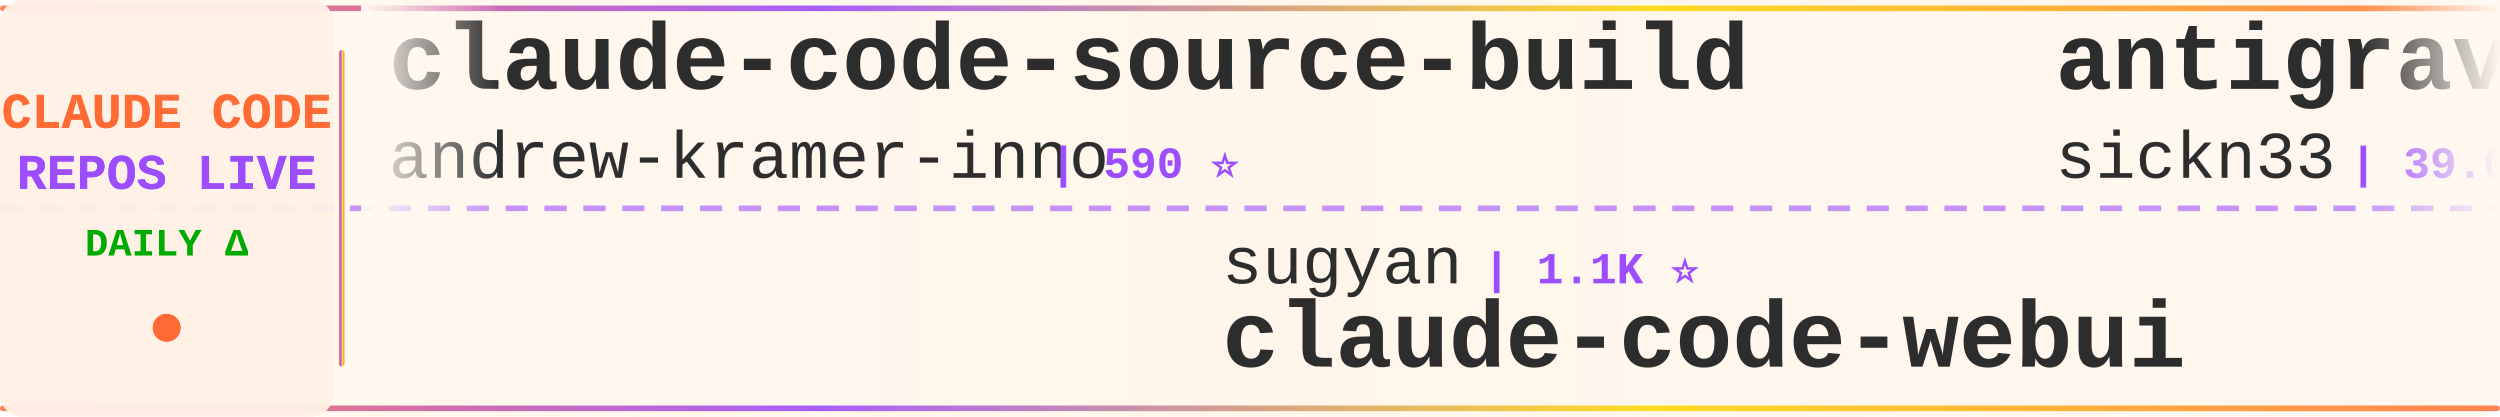
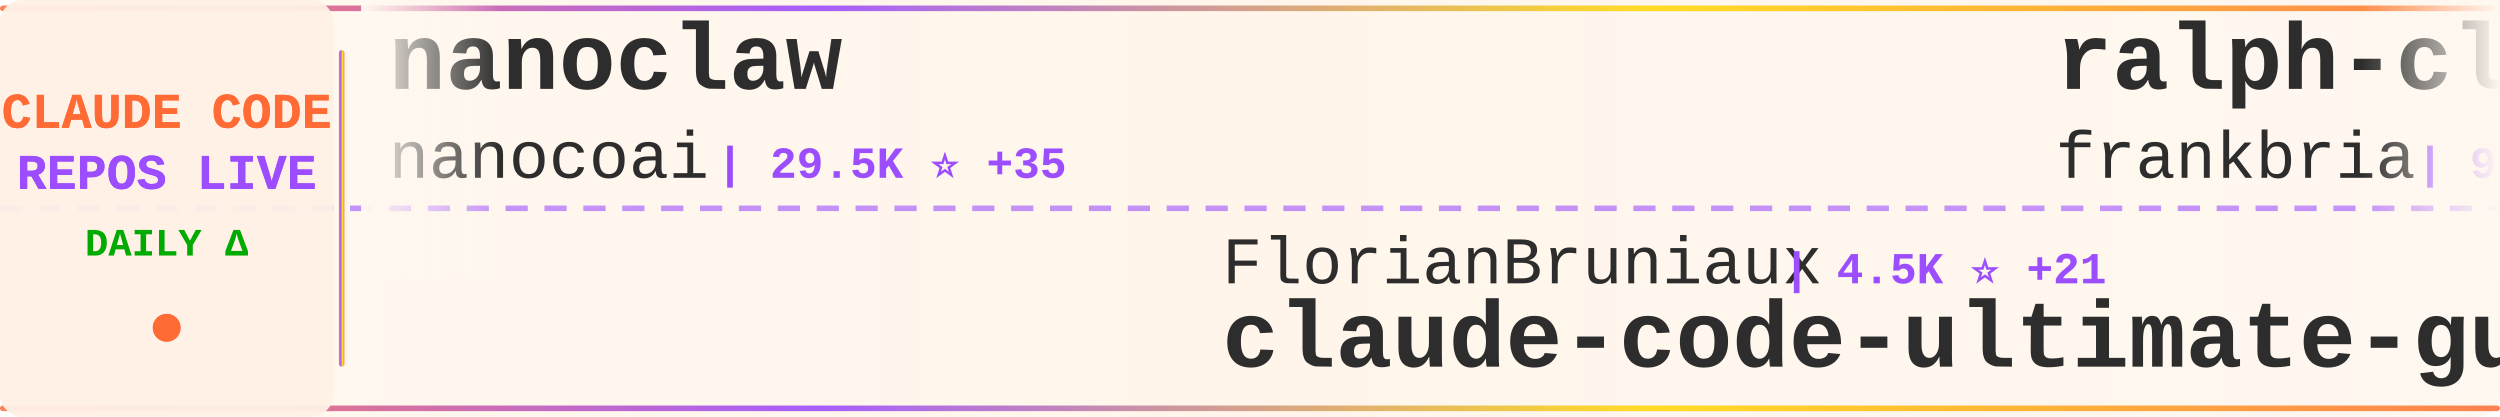
<svg xmlns="http://www.w3.org/2000/svg" width="900" height="150">
  <defs>
    <linearGradient id="tickerBg" x1="0%" y1="0%" x2="100%" y2="0%">
      <stop offset="0%" style="stop-color:#fff8f0;stop-opacity:0.98" />
      <stop offset="50%" style="stop-color:#fff5eb;stop-opacity:1" />
      <stop offset="100%" style="stop-color:#fff8f0;stop-opacity:0.98" />
    </linearGradient>
    <linearGradient id="borderGrad" x1="0%" y1="0%" x2="100%" y2="0%">
      <stop offset="0%" style="stop-color:#FF6B35;stop-opacity:0.85">
        <animate attributeName="stop-opacity" values="0.85;1;0.85" dur="2s" repeatCount="indefinite" />
      </stop>
      <stop offset="33%" style="stop-color:#9C4EFF;stop-opacity:0.9">
        <animate attributeName="stop-opacity" values="0.9;1;0.9" dur="2.2s" repeatCount="indefinite" />
      </stop>
      <stop offset="66%" style="stop-color:#FFD700;stop-opacity:0.85">
        <animate attributeName="stop-opacity" values="0.85;1;0.85" dur="1.8s" repeatCount="indefinite" />
      </stop>
      <stop offset="100%" style="stop-color:#FF6B35;stop-opacity:0.85">
        <animate attributeName="stop-opacity" values="0.85;1;0.85" dur="2s" repeatCount="indefinite" />
      </stop>
    </linearGradient>
    <filter id="textGlow">
      <feGaussianBlur stdDeviation="0.15" result="coloredBlur" />
      <feMerge>
        <feMergeNode in="coloredBlur" />
        <feMergeNode in="SourceGraphic" />
      </feMerge>
    </filter>
    <filter id="metricGlow">
      <feGaussianBlur stdDeviation="0.2" result="coloredBlur" />
      <feMerge>
        <feMergeNode in="coloredBlur" />
        <feMergeNode in="SourceGraphic" />
      </feMerge>
    </filter>
    <linearGradient id="leftFade" x1="0%" y1="0%" x2="100%" y2="0%">
      <stop offset="0%" style="stop-color:#fff8f0;stop-opacity:1" />
      <stop offset="100%" style="stop-color:#fff8f0;stop-opacity:0" />
    </linearGradient>
    <linearGradient id="rightFade" x1="0%" y1="0%" x2="100%" y2="0%">
      <stop offset="0%" style="stop-color:#fff8f0;stop-opacity:0" />
      <stop offset="100%" style="stop-color:#fff8f0;stop-opacity:1" />
    </linearGradient>
  </defs>
  <rect width="900" height="150" fill="url(#tickerBg)" rx="8" />
  <rect x="0" y="2" width="900" height="2" fill="url(#borderGrad)" rx="1" />
  <rect x="0" y="146" width="900" height="2" fill="url(#borderGrad)" rx="1" />
  <line x1="0" y1="75" x2="900" y2="75" stroke="#9C4EFF" stroke-width="2" stroke-dasharray="8 6" opacity="0.6" />
  <rect x="0" y="0" width="120" height="150" fill="#fff0e6" opacity="0.95" rx="8" />
  <text x="60" y="46" font-family="'Courier New', monospace" font-size="18" font-weight="bold" fill="#FF6B35" text-anchor="middle" filter="url(#textGlow)">
    CLAUDE CODE
  </text>
  <text x="60" y="68" font-family="'Courier New', monospace" font-size="18" font-weight="bold" fill="#9C4EFF" text-anchor="middle" filter="url(#textGlow)">
    REPOS LIVE
  </text>
  <text x="60" y="92" font-family="'Courier New', monospace" font-size="14" font-weight="bold" fill="#00aa00" text-anchor="middle">
    DAILY Δ
  </text>
  <circle cx="60" cy="118" r="5" fill="#FF6B35" filter="url(#metricGlow)">
    <animate attributeName="r" values="4;6;4" dur="1.5s" repeatCount="indefinite" />
    <animate attributeName="opacity" values="0.6;1;0.6" dur="1.5s" repeatCount="indefinite" />
  </circle>
  <rect x="122" y="18" width="2" height="114" fill="url(#borderGrad)" rx="1" />
  <clipPath id="tickerClip">
    <rect x="130" y="0" width="770" height="150" />
  </clipPath>
  <g clip-path="url(#tickerClip)">
    <g id="tickerItems">
      <animateTransform attributeName="transform" attributeType="XML" type="translate" from="0 0" to="-3000 0" dur="54s" repeatCount="indefinite" />
      <g transform="translate(0, 0)">
-         <text x="140" y="32" font-family="'Courier New', monospace" font-size="34" font-weight="bold" fill="#2d2d2d">claude-code-source-build</text>
-         <text x="140" y="64" font-family="'Courier New', monospace" font-size="24" font-weight="normal" fill="#2d2d2d" opacity="1.0">andrew-kramer-inno</text>
-         <text x="378" y="64" font-family="'Courier New', monospace" font-size="16" font-weight="bold" fill="#9C4EFF"> | 590 ⭐</text>
+         <text x="140" y="32" font-family="'Courier New', monospace" font-size="34" font-weight="bold" fill="#2d2d2d">nanoclaw</text>
+         <text x="140" y="64" font-family="'Courier New', monospace" font-size="24" font-weight="normal" fill="#2d2d2d" opacity="1.0">nanocoai</text>
+         <text x="258" y="64" font-family="'Courier New', monospace" font-size="16" font-weight="bold" fill="#9C4EFF"> | 29.5K ⭐ +35</text>
      </g>
      <g transform="translate(300, 0)">
-         <text x="140" y="102" font-family="'Courier New', monospace" font-size="24" font-weight="normal" fill="#2d2d2d" opacity="1.0">sugyan</text>
-         <text x="234" y="102" font-family="'Courier New', monospace" font-size="16" font-weight="bold" fill="#9C4EFF"> | 1.1K ⭐</text>
-         <text x="140" y="132" font-family="'Courier New', monospace" font-size="34" font-weight="bold" fill="#2d2d2d">claude-code-webui</text>
+         <text x="140" y="102" font-family="'Courier New', monospace" font-size="24" font-weight="normal" fill="#2d2d2d" opacity="1.0">FlorianBruniaux</text>
+         <text x="342" y="102" font-family="'Courier New', monospace" font-size="16" font-weight="bold" fill="#9C4EFF"> | 4.5K ⭐ +21</text>
+         <text x="140" y="132" font-family="'Courier New', monospace" font-size="34" font-weight="bold" fill="#2d2d2d">claude-code-ultimate-gui...</text>
      </g>
      <g transform="translate(600, 0)">
-         <text x="140" y="32" font-family="'Courier New', monospace" font-size="34" font-weight="bold" fill="#2d2d2d">antigravity-awesome-skil...</text>
-         <text x="140" y="64" font-family="'Courier New', monospace" font-size="24" font-weight="normal" fill="#2d2d2d" opacity="1.0">sickn33</text>
-         <text x="246" y="64" font-family="'Courier New', monospace" font-size="16" font-weight="bold" fill="#9C4EFF"> | 39.0K ⭐ +122</text>
+         <text x="140" y="32" font-family="'Courier New', monospace" font-size="34" font-weight="bold" fill="#2d2d2d">ralph-claude-code</text>
+         <text x="140" y="64" font-family="'Courier New', monospace" font-size="24" font-weight="normal" fill="#2d2d2d" opacity="1.0">frankbria</text>
+         <text x="270" y="64" font-family="'Courier New', monospace" font-size="16" font-weight="bold" fill="#9C4EFF"> | 9.2K ⭐ +11</text>
      </g>
      <g transform="translate(900, 0)">
-         <text x="140" y="102" font-family="'Courier New', monospace" font-size="24" font-weight="normal" fill="#2d2d2d" opacity="1.0">feiskyer</text>
-         <text x="258" y="102" font-family="'Courier New', monospace" font-size="16" font-weight="bold" fill="#9C4EFF"> | 1.5K ⭐ +4</text>
-         <text x="140" y="132" font-family="'Courier New', monospace" font-size="34" font-weight="bold" fill="#2d2d2d">claude-code-settings</text>
+         <text x="140" y="102" font-family="'Courier New', monospace" font-size="24" font-weight="normal" fill="#2d2d2d" opacity="1.0">anthropics</text>
+         <text x="282" y="102" font-family="'Courier New', monospace" font-size="16" font-weight="bold" fill="#9C4EFF"> | 143.0K ⭐ +993</text>
+         <text x="140" y="132" font-family="'Courier New', monospace" font-size="34" font-weight="bold" fill="#2d2d2d">skills</text>
      </g>
      <g transform="translate(1200, 0)">
-         <text x="140" y="32" font-family="'Courier New', monospace" font-size="34" font-weight="bold" fill="#2d2d2d">claude-code-rust</text>
-         <text x="140" y="64" font-family="'Courier New', monospace" font-size="24" font-weight="normal" fill="#2d2d2d" opacity="1.0">lorryjovens-hub</text>
-         <text x="342" y="64" font-family="'Courier New', monospace" font-size="16" font-weight="bold" fill="#9C4EFF"> | 1.6K ⭐ +3</text>
+         <text x="140" y="32" font-family="'Courier New', monospace" font-size="34" font-weight="bold" fill="#2d2d2d">claude-code-local</text>
+         <text x="140" y="64" font-family="'Courier New', monospace" font-size="24" font-weight="normal" fill="#2d2d2d" opacity="1.0">nicedreamzapp</text>
+         <text x="318" y="64" font-family="'Courier New', monospace" font-size="16" font-weight="bold" fill="#9C4EFF"> | 2.7K ⭐ +3</text>
      </g>
      <g transform="translate(1500, 0)">
+         <text x="140" y="102" font-family="'Courier New', monospace" font-size="24" font-weight="normal" fill="#2d2d2d" opacity="1.0">centminmod</text>
+         <text x="282" y="102" font-family="'Courier New', monospace" font-size="16" font-weight="bold" fill="#9C4EFF"> | 2.4K ⭐ +3</text>
+         <text x="140" y="132" font-family="'Courier New', monospace" font-size="34" font-weight="bold" fill="#2d2d2d">my-claude-code-setup</text>
+       </g>
+       <g transform="translate(1800, 0)">
+         <text x="140" y="32" font-family="'Courier New', monospace" font-size="34" font-weight="bold" fill="#2d2d2d">claude-code-best-practic...</text>
+         <text x="140" y="64" font-family="'Courier New', monospace" font-size="24" font-weight="normal" fill="#2d2d2d" opacity="1.0">shanraisshan</text>
+         <text x="306" y="64" font-family="'Courier New', monospace" font-size="16" font-weight="bold" fill="#9C4EFF"> | 55.4K ⭐ +170</text>
+       </g>
+       <g transform="translate(2100, 0)">
+         <text x="140" y="102" font-family="'Courier New', monospace" font-size="24" font-weight="normal" fill="#2d2d2d" opacity="1.0">zstmfhy</text>
+         <text x="246" y="102" font-family="'Courier New', monospace" font-size="16" font-weight="bold" fill="#9C4EFF"> | 190 ⭐</text>
+         <text x="140" y="132" font-family="'Courier New', monospace" font-size="34" font-weight="bold" fill="#2d2d2d">Claude-code</text>
+       </g>
+       <g transform="translate(2400, 0)">
+         <text x="140" y="32" font-family="'Courier New', monospace" font-size="34" font-weight="bold" fill="#2d2d2d">pi-vs-claude-code</text>
+         <text x="140" y="64" font-family="'Courier New', monospace" font-size="24" font-weight="normal" fill="#2d2d2d" opacity="1.0">disler</text>
+         <text x="234" y="64" font-family="'Courier New', monospace" font-size="16" font-weight="bold" fill="#9C4EFF"> | 1.3K ⭐ +15</text>
+       </g>
+       <g transform="translate(2700, 0)">
        <text x="140" y="102" font-family="'Courier New', monospace" font-size="24" font-weight="normal" fill="#2d2d2d" opacity="1.0">Alishahryar1</text>
-         <text x="306" y="102" font-family="'Courier New', monospace" font-size="16" font-weight="bold" fill="#9C4EFF"> | 30.6K ⭐ +267</text>
+         <text x="306" y="102" font-family="'Courier New', monospace" font-size="16" font-weight="bold" fill="#9C4EFF"> | 30.6K ⭐ +266</text>
        <text x="140" y="132" font-family="'Courier New', monospace" font-size="34" font-weight="bold" fill="#2d2d2d">free-claude-code</text>
      </g>
-       <g transform="translate(1800, 0)">
-         <text x="140" y="32" font-family="'Courier New', monospace" font-size="34" font-weight="bold" fill="#2d2d2d">claude-code-telegram</text>
-         <text x="140" y="64" font-family="'Courier New', monospace" font-size="24" font-weight="normal" fill="#2d2d2d" opacity="1.0">RichardAtCT</text>
-         <text x="294" y="64" font-family="'Courier New', monospace" font-size="16" font-weight="bold" fill="#9C4EFF"> | 2.6K ⭐ +9</text>
-       </g>
-       <g transform="translate(2100, 0)">
-         <text x="140" y="102" font-family="'Courier New', monospace" font-size="24" font-weight="normal" fill="#2d2d2d" opacity="1.0">Hyper66666</text>
-         <text x="282" y="102" font-family="'Courier New', monospace" font-size="16" font-weight="bold" fill="#9C4EFF"> | 215 ⭐</text>
-         <text x="140" y="132" font-family="'Courier New', monospace" font-size="34" font-weight="bold" fill="#2d2d2d">claude-code-sourcemap</text>
-       </g>
-       <g transform="translate(2400, 0)">
-         <text x="140" y="32" font-family="'Courier New', monospace" font-size="34" font-weight="bold" fill="#2d2d2d">Claude-Code-Source-Study</text>
-         <text x="140" y="64" font-family="'Courier New', monospace" font-size="24" font-weight="normal" fill="#2d2d2d" opacity="1.0">luyao618</text>
-         <text x="258" y="64" font-family="'Courier New', monospace" font-size="16" font-weight="bold" fill="#9C4EFF"> | 1.5K ⭐ +6</text>
-       </g>
-       <g transform="translate(2700, 0)">
-         <text x="140" y="102" font-family="'Courier New', monospace" font-size="24" font-weight="normal" fill="#2d2d2d" opacity="1.0">liuup</text>
-         <text x="222" y="102" font-family="'Courier New', monospace" font-size="16" font-weight="bold" fill="#9C4EFF"> | 2.8K ⭐ +21</text>
-         <text x="140" y="132" font-family="'Courier New', monospace" font-size="34" font-weight="bold" fill="#2d2d2d">claude-code-analysis</text>
-       </g>
      <g transform="translate(3000, 0)">
-         <text x="140" y="32" font-family="'Courier New', monospace" font-size="34" font-weight="bold" fill="#2d2d2d">claude-code-source-build</text>
-         <text x="140" y="64" font-family="'Courier New', monospace" font-size="24" font-weight="normal" fill="#2d2d2d" opacity="1.0">andrew-kramer-inno</text>
-         <text x="378" y="64" font-family="'Courier New', monospace" font-size="16" font-weight="bold" fill="#9C4EFF"> | 590 ⭐</text>
+         <text x="140" y="32" font-family="'Courier New', monospace" font-size="34" font-weight="bold" fill="#2d2d2d">nanoclaw</text>
+         <text x="140" y="64" font-family="'Courier New', monospace" font-size="24" font-weight="normal" fill="#2d2d2d" opacity="1.0">nanocoai</text>
+         <text x="258" y="64" font-family="'Courier New', monospace" font-size="16" font-weight="bold" fill="#9C4EFF"> | 29.5K ⭐ +35</text>
      </g>
      <g transform="translate(3300, 0)">
-         <text x="140" y="102" font-family="'Courier New', monospace" font-size="24" font-weight="normal" fill="#2d2d2d" opacity="1.0">sugyan</text>
-         <text x="234" y="102" font-family="'Courier New', monospace" font-size="16" font-weight="bold" fill="#9C4EFF"> | 1.1K ⭐</text>
-         <text x="140" y="132" font-family="'Courier New', monospace" font-size="34" font-weight="bold" fill="#2d2d2d">claude-code-webui</text>
+         <text x="140" y="102" font-family="'Courier New', monospace" font-size="24" font-weight="normal" fill="#2d2d2d" opacity="1.0">FlorianBruniaux</text>
+         <text x="342" y="102" font-family="'Courier New', monospace" font-size="16" font-weight="bold" fill="#9C4EFF"> | 4.5K ⭐ +21</text>
+         <text x="140" y="132" font-family="'Courier New', monospace" font-size="34" font-weight="bold" fill="#2d2d2d">claude-code-ultimate-gui...</text>
      </g>
      <g transform="translate(3600, 0)">
-         <text x="140" y="32" font-family="'Courier New', monospace" font-size="34" font-weight="bold" fill="#2d2d2d">antigravity-awesome-skil...</text>
-         <text x="140" y="64" font-family="'Courier New', monospace" font-size="24" font-weight="normal" fill="#2d2d2d" opacity="1.0">sickn33</text>
-         <text x="246" y="64" font-family="'Courier New', monospace" font-size="16" font-weight="bold" fill="#9C4EFF"> | 39.0K ⭐ +122</text>
+         <text x="140" y="32" font-family="'Courier New', monospace" font-size="34" font-weight="bold" fill="#2d2d2d">ralph-claude-code</text>
+         <text x="140" y="64" font-family="'Courier New', monospace" font-size="24" font-weight="normal" fill="#2d2d2d" opacity="1.0">frankbria</text>
+         <text x="270" y="64" font-family="'Courier New', monospace" font-size="16" font-weight="bold" fill="#9C4EFF"> | 9.2K ⭐ +11</text>
      </g>
      <g transform="translate(3900, 0)">
-         <text x="140" y="102" font-family="'Courier New', monospace" font-size="24" font-weight="normal" fill="#2d2d2d" opacity="1.0">feiskyer</text>
-         <text x="258" y="102" font-family="'Courier New', monospace" font-size="16" font-weight="bold" fill="#9C4EFF"> | 1.5K ⭐ +4</text>
-         <text x="140" y="132" font-family="'Courier New', monospace" font-size="34" font-weight="bold" fill="#2d2d2d">claude-code-settings</text>
+         <text x="140" y="102" font-family="'Courier New', monospace" font-size="24" font-weight="normal" fill="#2d2d2d" opacity="1.0">anthropics</text>
+         <text x="282" y="102" font-family="'Courier New', monospace" font-size="16" font-weight="bold" fill="#9C4EFF"> | 143.0K ⭐ +993</text>
+         <text x="140" y="132" font-family="'Courier New', monospace" font-size="34" font-weight="bold" fill="#2d2d2d">skills</text>
      </g>
    </g>
  </g>
  <rect x="130" y="0" width="50" height="100" fill="url(#leftFade)" />
  <rect x="850" y="0" width="50" height="100" fill="url(#rightFade)" />
</svg>
